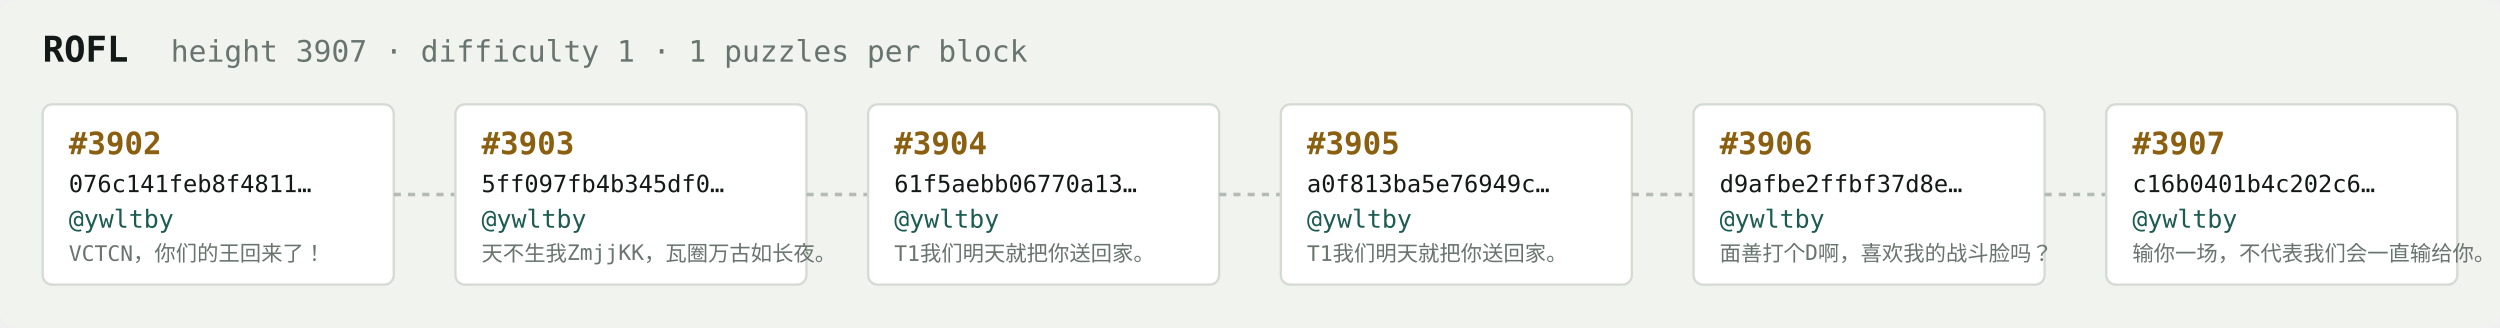
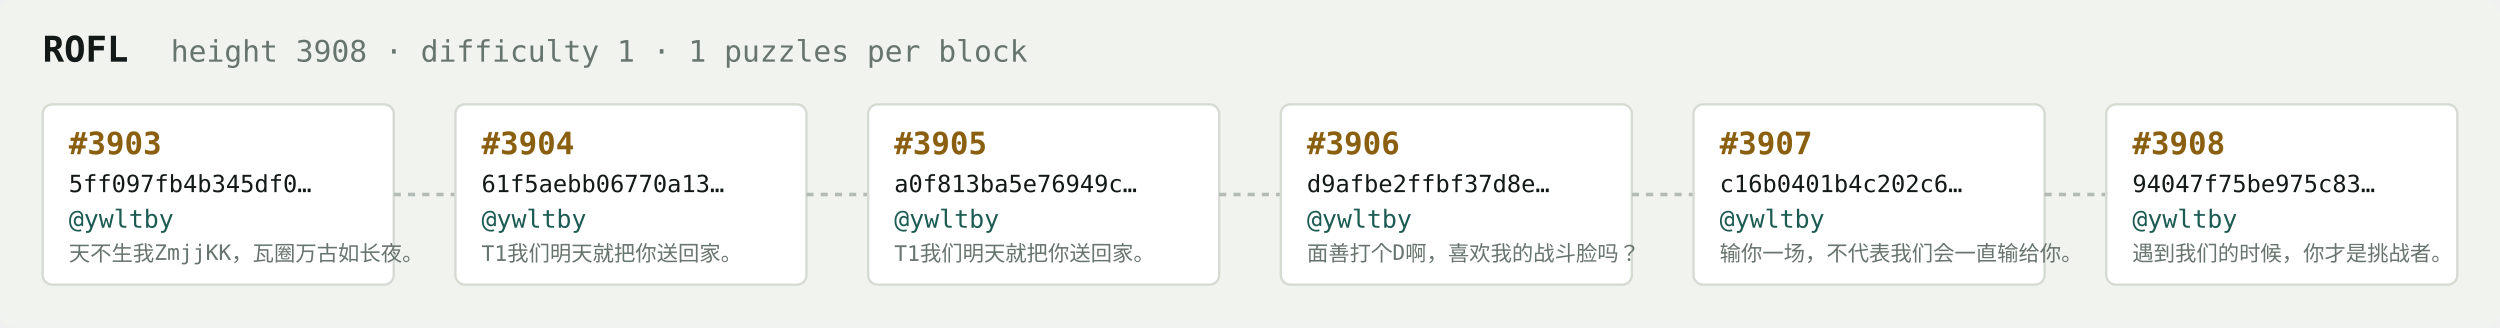
<svg xmlns="http://www.w3.org/2000/svg" width="1054" height="138" viewBox="0 0 1054 138" font-family="ui-monospace,SFMono-Regular,Menlo,monospace">
  <rect fill="#f1f3ef" width="1054" height="138" rx="6" />
  <text x="18" y="26" fill="#121916" font-size="15" font-weight="700">ROFL</text>
-   <text x="72" y="26" fill="#68746e" font-size="12.5">height 3907 · difficulty 1 · 1 puzzles per block</text>
+   <text x="72" y="26" fill="#68746e" font-size="12.5">height 3908 · difficulty 1 · 1 puzzles per block</text>
  <rect x="18" y="44" width="148" height="76" rx="4" fill="#ffffff" stroke="#d5dbd2" stroke-width="1" />
-   <text x="29" y="65" fill="#8a5f10" font-size="13" font-weight="700">#3902</text>
-   <text x="29" y="81" fill="#121916" font-size="10">076c141feb8f4811…</text>
+   <text x="29" y="65" fill="#8a5f10" font-size="13" font-weight="700">#3903</text>
+   <text x="29" y="81" fill="#121916" font-size="10">5ff097fb4b345df0…</text>
  <text x="29" y="96" fill="#1c5b52" font-size="10.5">@ywltby</text>
-   <text x="29" y="110" fill="#68746e" font-size="9">VCTCN，你们的王回来了！</text>
+   <text x="29" y="110" fill="#68746e" font-size="9">天不生我ZmjjKK，瓦圈万古如长夜。</text>
  <line x1="166" y1="82.0" x2="192" y2="82.0" stroke="#b3bcb4" stroke-width="1.5" stroke-dasharray="3 3" />
  <rect x="192" y="44" width="148" height="76" rx="4" fill="#ffffff" stroke="#d5dbd2" stroke-width="1" />
-   <text x="203" y="65" fill="#8a5f10" font-size="13" font-weight="700">#3903</text>
-   <text x="203" y="81" fill="#121916" font-size="10">5ff097fb4b345df0…</text>
+   <text x="203" y="65" fill="#8a5f10" font-size="13" font-weight="700">#3904</text>
+   <text x="203" y="81" fill="#121916" font-size="10">61f5aebb06770a13…</text>
  <text x="203" y="96" fill="#1c5b52" font-size="10.5">@ywltby</text>
-   <text x="203" y="110" fill="#68746e" font-size="9">天不生我ZmjjKK，瓦圈万古如长夜。</text>
+   <text x="203" y="110" fill="#68746e" font-size="9">T1我们明天就把你送回家。</text>
  <line x1="340" y1="82.0" x2="366" y2="82.0" stroke="#b3bcb4" stroke-width="1.5" stroke-dasharray="3 3" />
  <rect x="366" y="44" width="148" height="76" rx="4" fill="#ffffff" stroke="#d5dbd2" stroke-width="1" />
-   <text x="377" y="65" fill="#8a5f10" font-size="13" font-weight="700">#3904</text>
-   <text x="377" y="81" fill="#121916" font-size="10">61f5aebb06770a13…</text>
+   <text x="377" y="65" fill="#8a5f10" font-size="13" font-weight="700">#3905</text>
+   <text x="377" y="81" fill="#121916" font-size="10">a0f813ba5e76949c…</text>
  <text x="377" y="96" fill="#1c5b52" font-size="10.5">@ywltby</text>
  <text x="377" y="110" fill="#68746e" font-size="9">T1我们明天就把你送回家。</text>
  <line x1="514" y1="82.0" x2="540" y2="82.0" stroke="#b3bcb4" stroke-width="1.5" stroke-dasharray="3 3" />
  <rect x="540" y="44" width="148" height="76" rx="4" fill="#ffffff" stroke="#d5dbd2" stroke-width="1" />
-   <text x="551" y="65" fill="#8a5f10" font-size="13" font-weight="700">#3905</text>
-   <text x="551" y="81" fill="#121916" font-size="10">a0f813ba5e76949c…</text>
+   <text x="551" y="65" fill="#8a5f10" font-size="13" font-weight="700">#3906</text>
+   <text x="551" y="81" fill="#121916" font-size="10">d9afbe2ffbf37d8e…</text>
  <text x="551" y="96" fill="#1c5b52" font-size="10.5">@ywltby</text>
-   <text x="551" y="110" fill="#68746e" font-size="9">T1我们明天就把你送回家。</text>
+   <text x="551" y="110" fill="#68746e" font-size="9">面善打个D啊，喜欢我的战斗脸吗？</text>
  <line x1="688" y1="82.0" x2="714" y2="82.0" stroke="#b3bcb4" stroke-width="1.5" stroke-dasharray="3 3" />
  <rect x="714" y="44" width="148" height="76" rx="4" fill="#ffffff" stroke="#d5dbd2" stroke-width="1" />
-   <text x="725" y="65" fill="#8a5f10" font-size="13" font-weight="700">#3906</text>
-   <text x="725" y="81" fill="#121916" font-size="10">d9afbe2ffbf37d8e…</text>
+   <text x="725" y="65" fill="#8a5f10" font-size="13" font-weight="700">#3907</text>
+   <text x="725" y="81" fill="#121916" font-size="10">c16b0401b4c202c6…</text>
  <text x="725" y="96" fill="#1c5b52" font-size="10.5">@ywltby</text>
-   <text x="725" y="110" fill="#68746e" font-size="9">面善打个D啊，喜欢我的战斗脸吗？</text>
+   <text x="725" y="110" fill="#68746e" font-size="9">输你一场，不代表我们会一直输给你。</text>
  <line x1="862" y1="82.0" x2="888" y2="82.0" stroke="#b3bcb4" stroke-width="1.5" stroke-dasharray="3 3" />
  <rect x="888" y="44" width="148" height="76" rx="4" fill="#ffffff" stroke="#d5dbd2" stroke-width="1" />
-   <text x="899" y="65" fill="#8a5f10" font-size="13" font-weight="700">#3907</text>
-   <text x="899" y="81" fill="#121916" font-size="10">c16b0401b4c202c6…</text>
+   <text x="899" y="65" fill="#8a5f10" font-size="13" font-weight="700">#3908</text>
+   <text x="899" y="81" fill="#121916" font-size="10">94047f75be975c83…</text>
  <text x="899" y="96" fill="#1c5b52" font-size="10.5">@ywltby</text>
-   <text x="899" y="110" fill="#68746e" font-size="9">输你一场，不代表我们会一直输给你。</text>
+   <text x="899" y="110" fill="#68746e" font-size="9">遇到我们的时候，你才是挑战者。</text>
</svg>
